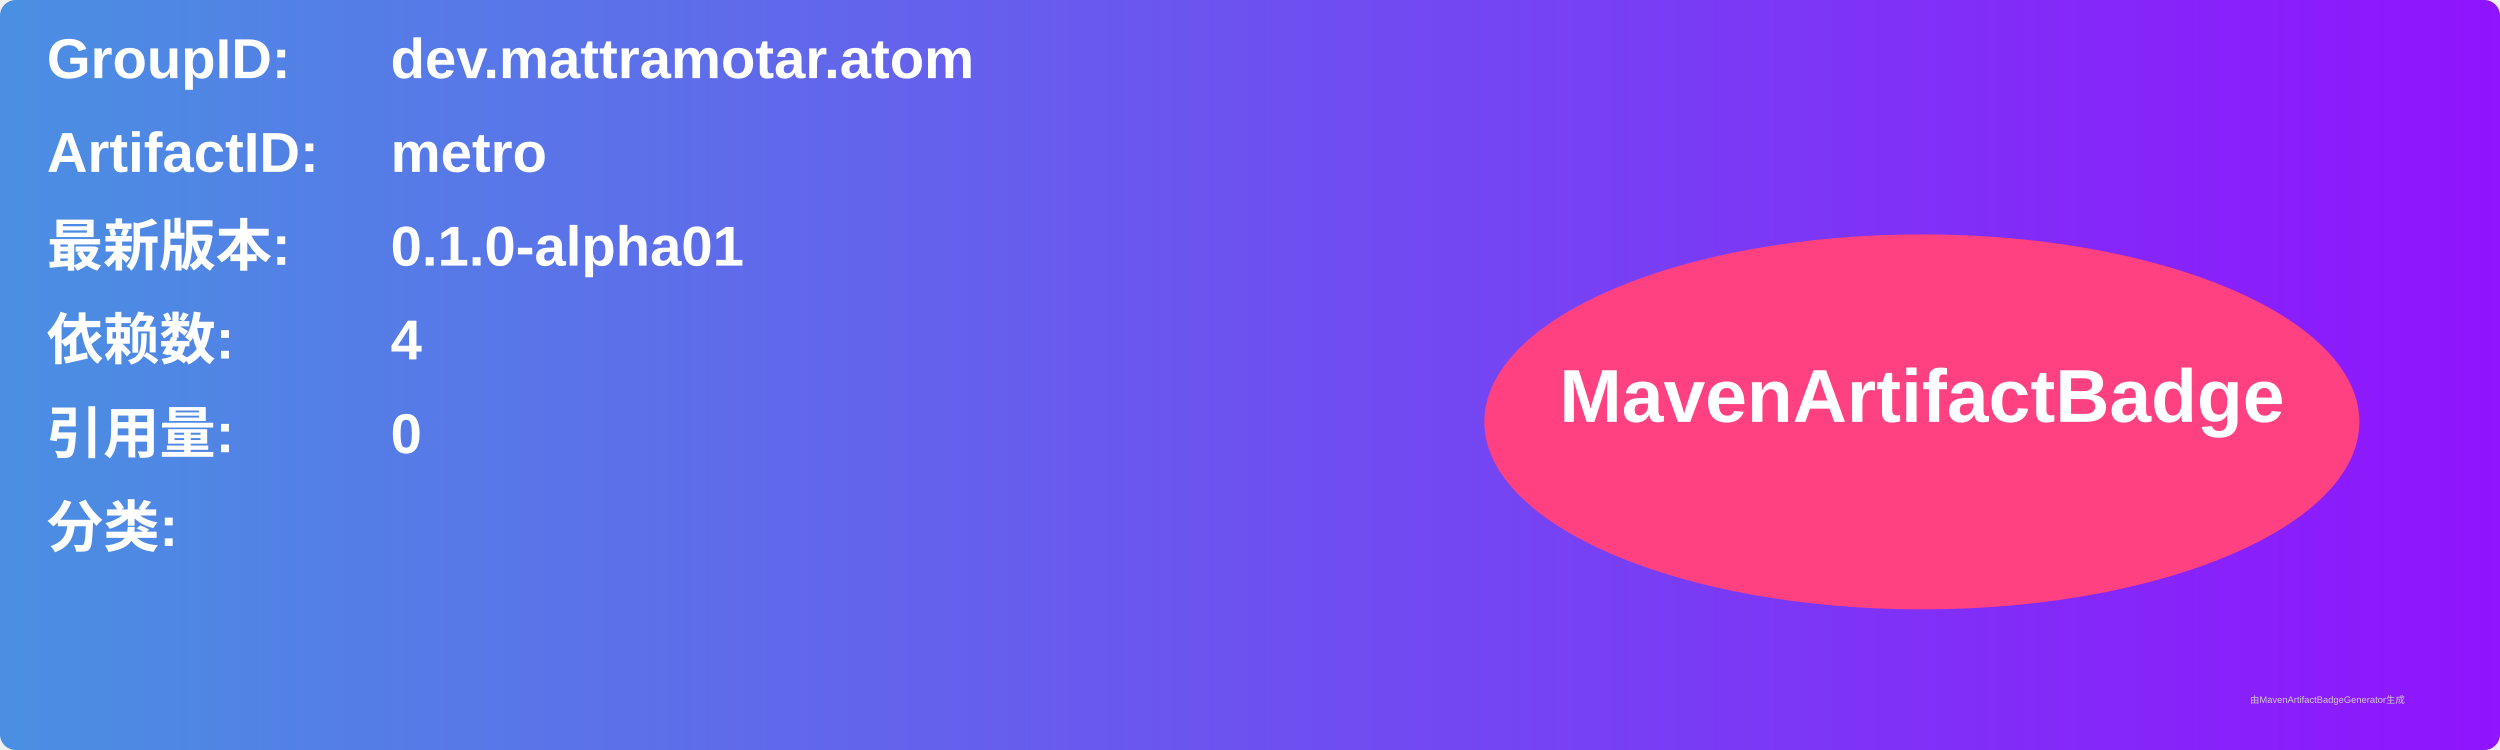
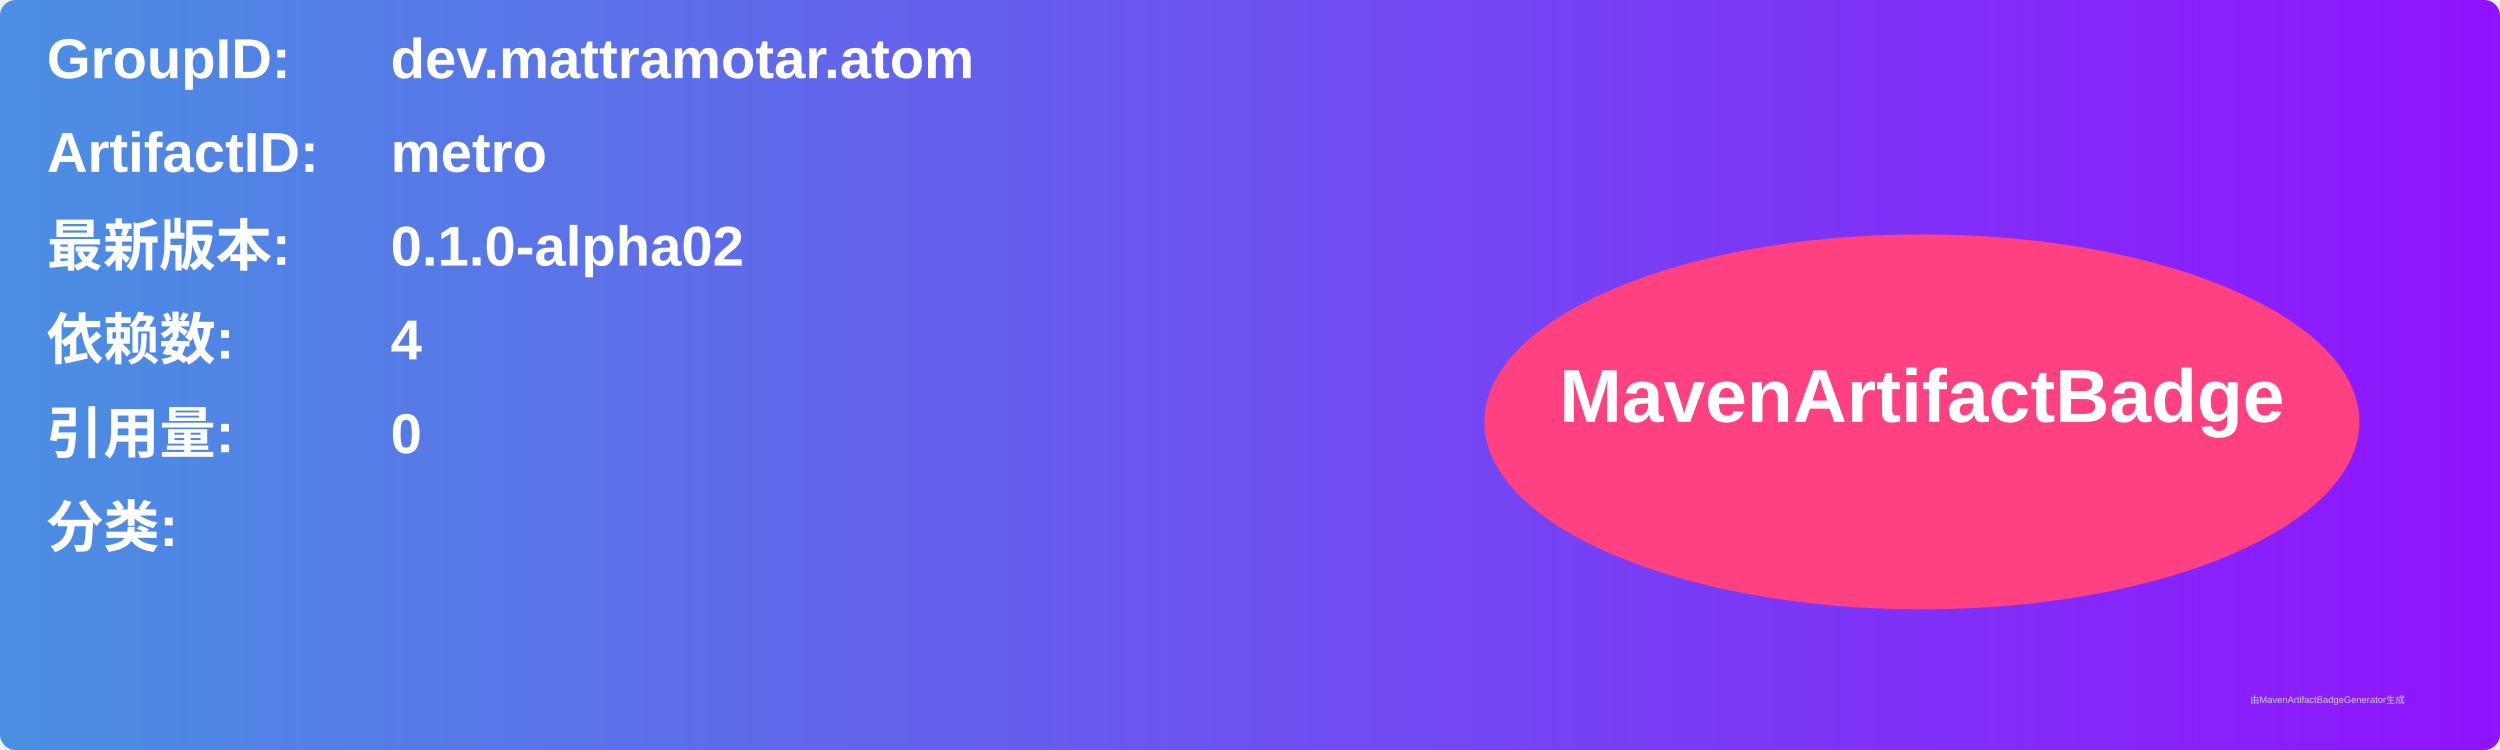
<svg xmlns="http://www.w3.org/2000/svg" width="800" height="240" viewBox="0 0 800 240">
  <linearGradient id="grad" x1="0%" y1="0%" x2="100%" y2="0%">
    <stop offset="0%" stop-color="#4a90e2" />
    <stop offset="100%" stop-color="#9013fe" />
  </linearGradient>
  <rect width="100%" height="100%" rx="5" ry="5" fill="url(#grad)" />
  <g transform="translate(15, 15)">
    <text x="0" y="10" font-family="Arial" font-size="18" fill="white" font-weight="bold" width="260">GroupID:</text>
    <text x="110" y="10" font-family="Arial" font-size="18" fill="white" font-weight="bold" width="460">dev.mattramotar.atom</text>
    <text x="0" y="40" font-family="Arial" font-size="18" fill="white" font-weight="bold" width="260">ArtifactID:</text>
    <text x="110" y="40" font-family="Arial" font-size="18" fill="white" font-weight="bold" width="460">metro</text>
    <text x="0" y="70" font-family="Arial" font-size="18" fill="white" font-weight="bold">最新版本:</text>
    <text x="110" y="70" font-family="Arial" font-size="18" fill="white" font-weight="bold">
-       <tspan font-weight="bold">0.1.0-alpha01</tspan>
+       <tspan font-weight="bold">0.1.0-alpha02</tspan>
    </text>
    <text x="0" y="100" font-family="Arial" font-size="18" fill="white" font-weight="bold">依赖数: </text>
    <text x="110" y="100" font-family="Arial" font-size="18" fill="white">
      <tspan font-weight="bold">4</tspan>
    </text>
    <text x="0" y="130" font-family="Arial" font-size="18" fill="white" font-weight="bold">引用量: </text>
    <text x="110" y="130" font-family="Arial" font-size="18" fill="white">
      <tspan font-weight="bold">0</tspan>
    </text>
    <text x="0" y="160" font-family="Arial" font-size="18" fill="white" font-weight="bold">分类:</text>
    <text x="10" y="190" font-family="Arial" font-size="10" fill="white">
      <tspan font-weight="bold" />
    </text>
    <ellipse cx="600" cy="120" rx="140" ry="60" fill="#ff4081" />
    <text x="600" y="120" text-anchor="middle" font-family="Arial" font-size="24" fill="white" font-weight="bold">MavenArtifactBadge</text>
  </g>
  <text x="720" y="225" font-family="Arial" font-size="3" fill="#d0d0d0">由MavenArtifactBadgeGenerator生成</text>
</svg>
